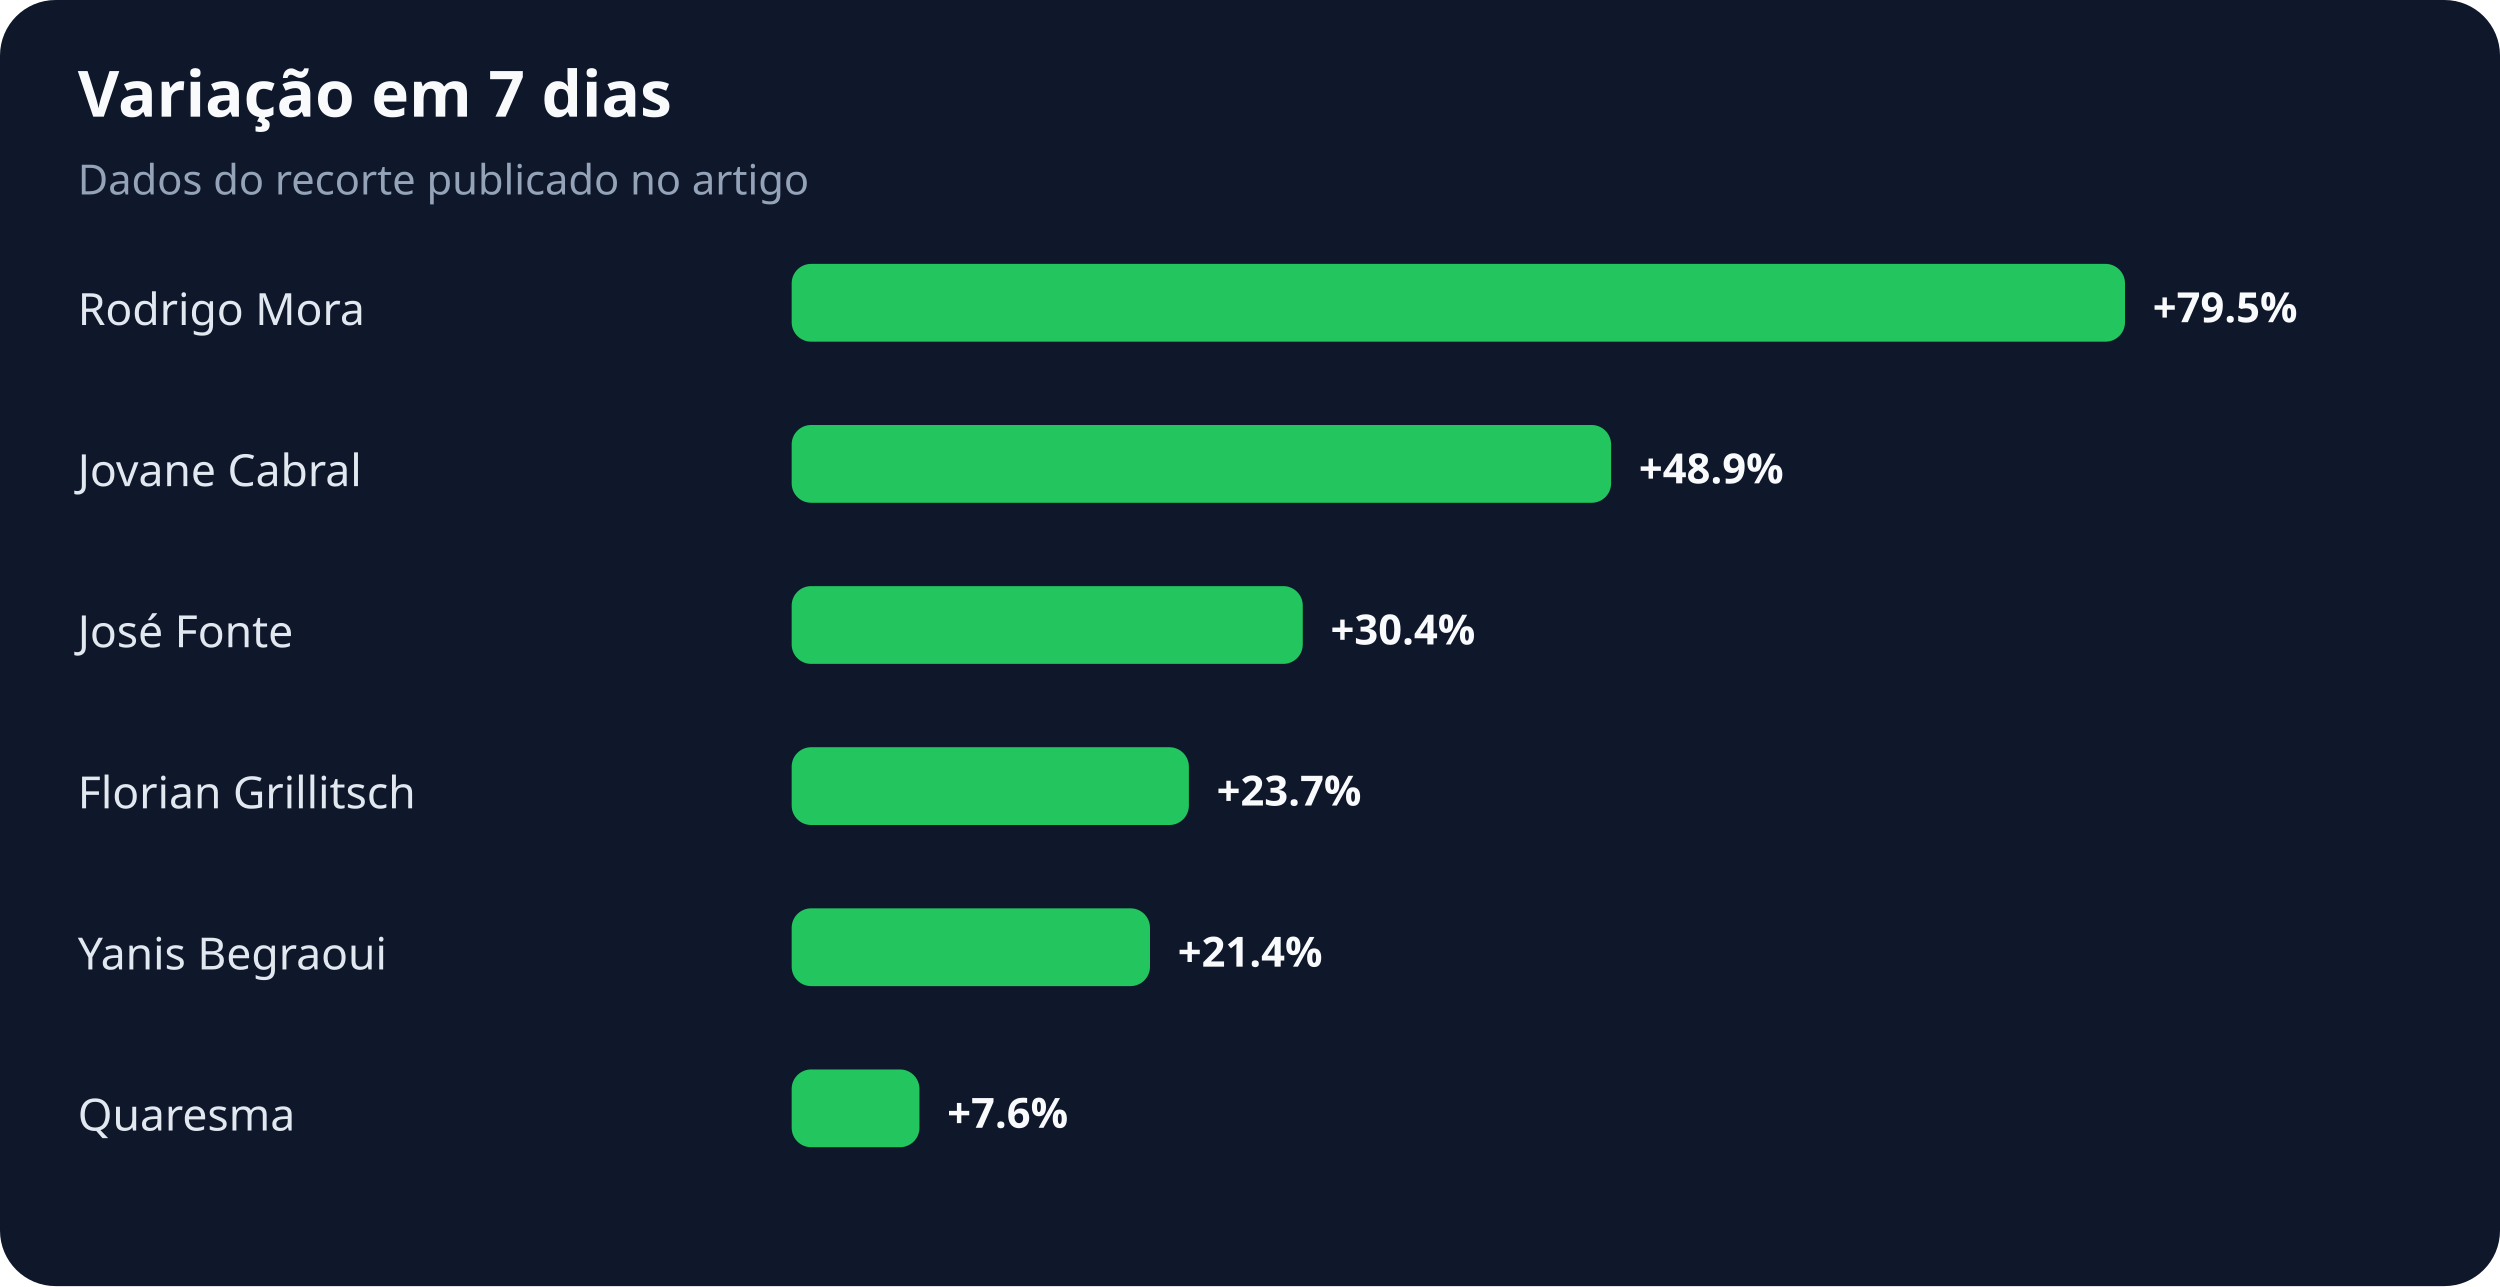
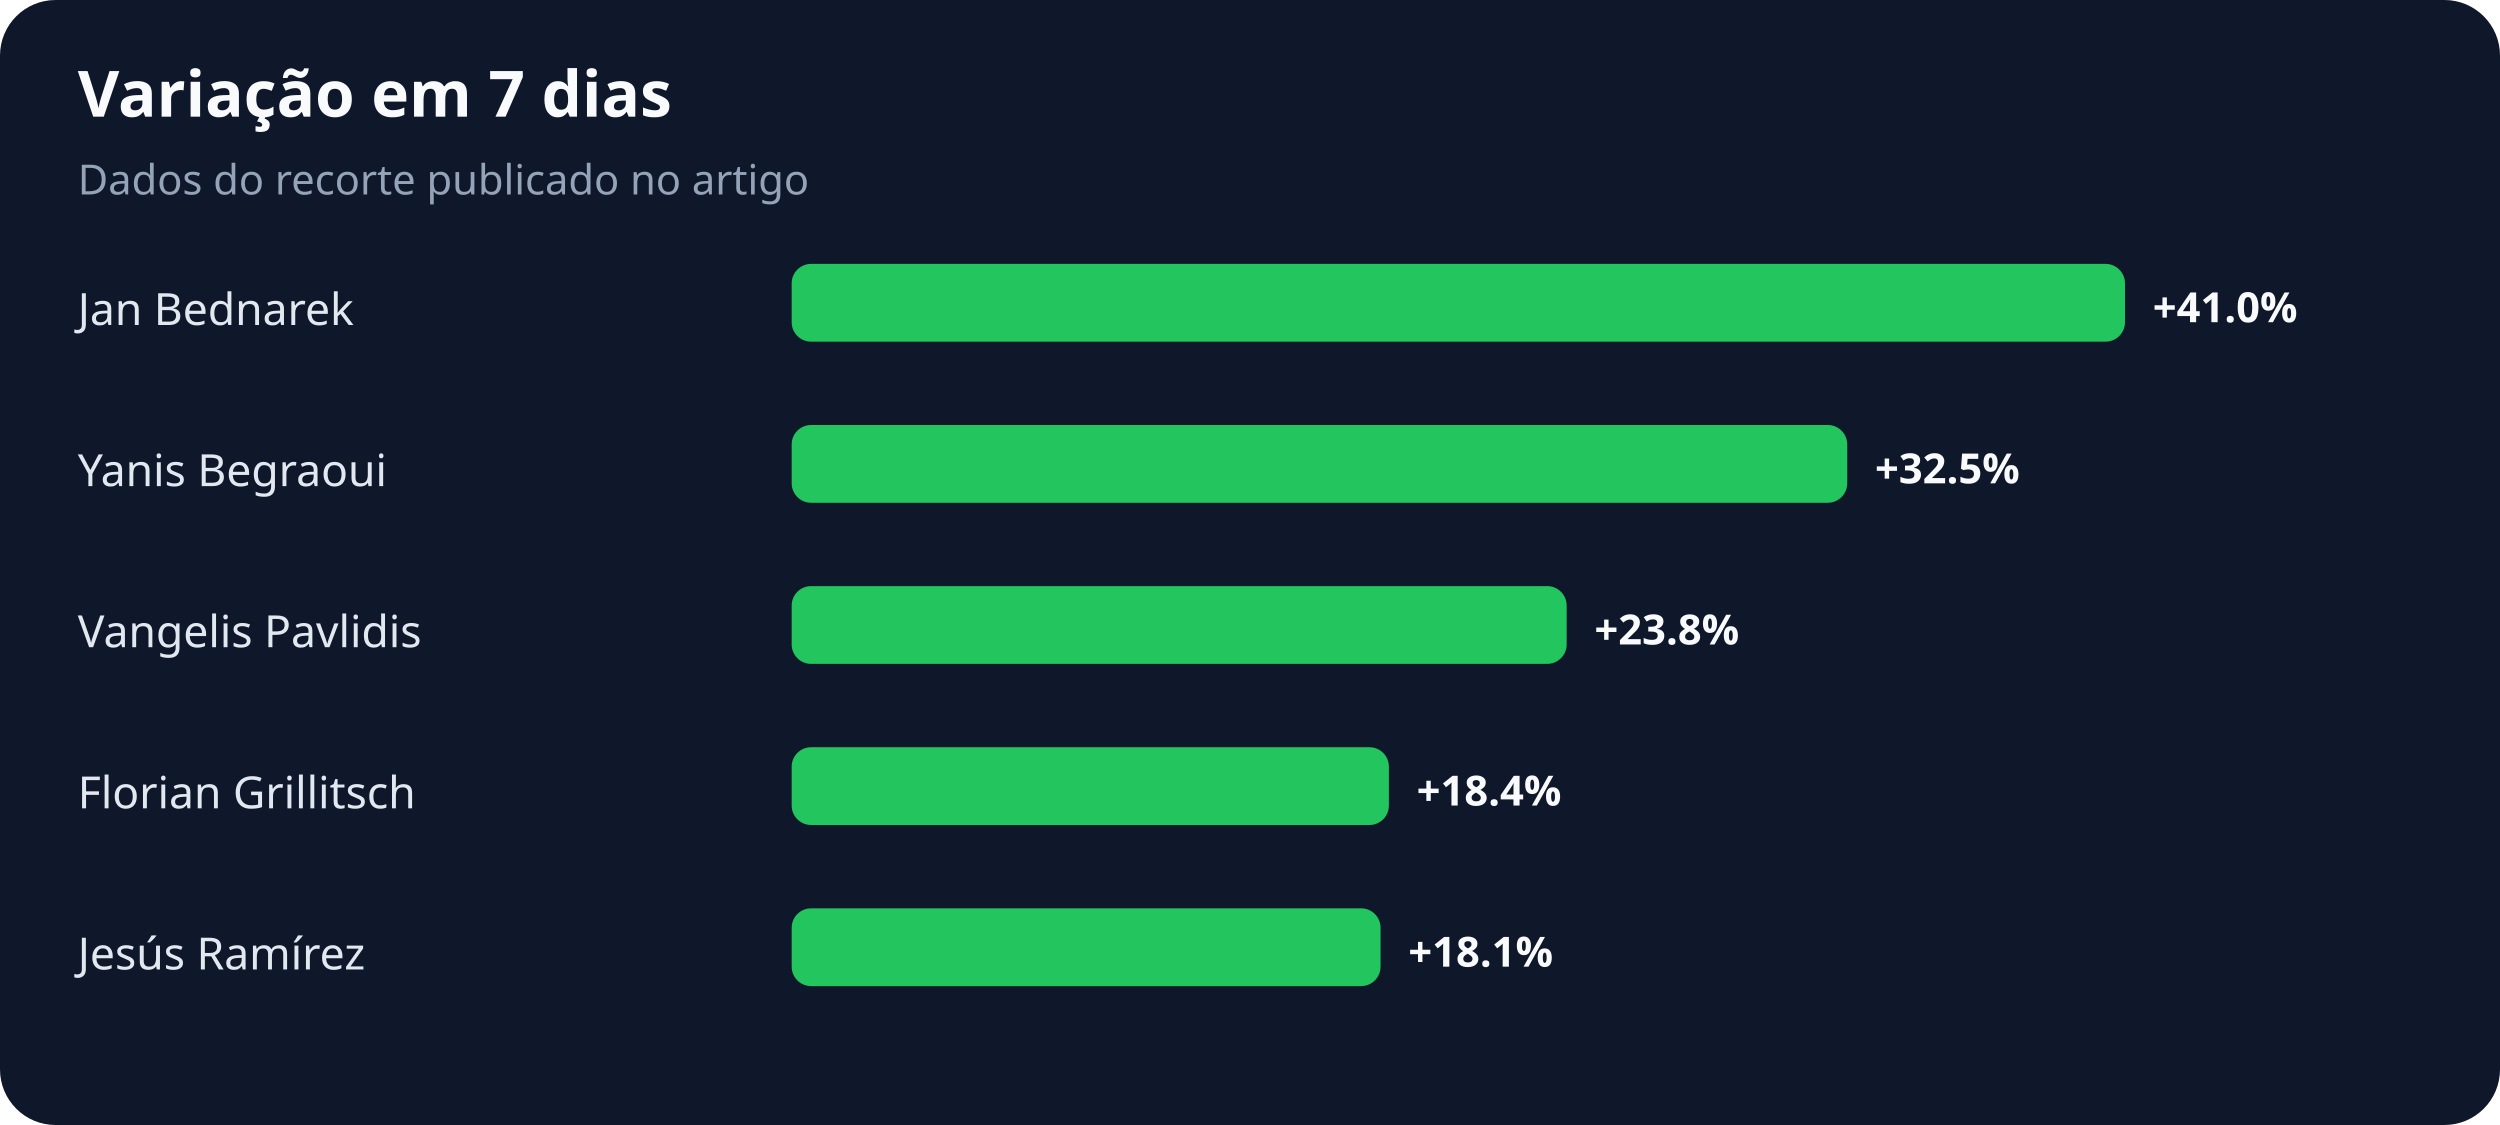
- <svg xmlns="http://www.w3.org/2000/svg" width="900" height="463" viewBox="0 0 900 463" role="img" aria-labelledby="title desc">
+ <svg xmlns="http://www.w3.org/2000/svg" width="900" height="405" viewBox="0 0 900 405" role="img" aria-labelledby="title desc">
  <rect width="100%" height="100%" rx="20" fill="#0f172a" />
  <text x="28" y="42" fill="#f8fafc" font-family="system-ui,sans-serif" font-size="23" font-weight="700">Variação em 7 dias</text>
  <text x="28" y="70" fill="#94a3b8" font-family="system-ui,sans-serif" font-size="15">Dados do recorte publicado no artigo</text>
-   <text x="28" y="117" fill="#e2e8f0" font-family="system-ui,sans-serif" font-size="16">Rodrigo Mora</text>
+   <text x="28" y="117" fill="#e2e8f0" font-family="system-ui,sans-serif" font-size="16">Jan Bednarek</text>
  <rect x="285" y="95" width="480" height="28" rx="7" fill="#22c55e" />
-   <text x="775" y="116" fill="#f8fafc" font-family="system-ui,sans-serif" font-size="15" font-weight="700">+79.5%</text>
-   <text x="28" y="175" fill="#e2e8f0" font-family="system-ui,sans-serif" font-size="16">Jovane Cabral</text>
-   <rect x="285" y="153" width="295" height="28" rx="7" fill="#22c55e" />
-   <text x="590" y="174" fill="#f8fafc" font-family="system-ui,sans-serif" font-size="15" font-weight="700">+48.9%</text>
-   <text x="28" y="233" fill="#e2e8f0" font-family="system-ui,sans-serif" font-size="16">José Fonte</text>
-   <rect x="285" y="211" width="184" height="28" rx="7" fill="#22c55e" />
-   <text x="479" y="232" fill="#f8fafc" font-family="system-ui,sans-serif" font-size="15" font-weight="700">+30.4%</text>
+   <text x="775" y="116" fill="#f8fafc" font-family="system-ui,sans-serif" font-size="15" font-weight="700">+41.0%</text>
+   <text x="28" y="175" fill="#e2e8f0" font-family="system-ui,sans-serif" font-size="16">Yanis Begraoui</text>
+   <rect x="285" y="153" width="380" height="28" rx="7" fill="#22c55e" />
+   <text x="675" y="174" fill="#f8fafc" font-family="system-ui,sans-serif" font-size="15" font-weight="700">+32.5%</text>
+   <text x="28" y="233" fill="#e2e8f0" font-family="system-ui,sans-serif" font-size="16">Vangelis Pavlidis</text>
+   <rect x="285" y="211" width="279" height="28" rx="7" fill="#22c55e" />
+   <text x="574" y="232" fill="#f8fafc" font-family="system-ui,sans-serif" font-size="15" font-weight="700">+23.8%</text>
  <text x="28" y="291" fill="#e2e8f0" font-family="system-ui,sans-serif" font-size="16">Florian Grillitsch</text>
-   <rect x="285" y="269" width="143" height="28" rx="7" fill="#22c55e" />
-   <text x="438" y="290" fill="#f8fafc" font-family="system-ui,sans-serif" font-size="15" font-weight="700">+23.7%</text>
-   <text x="28" y="349" fill="#e2e8f0" font-family="system-ui,sans-serif" font-size="16">Yanis Begraoui</text>
-   <rect x="285" y="327" width="129" height="28" rx="7" fill="#22c55e" />
-   <text x="424" y="348" fill="#f8fafc" font-family="system-ui,sans-serif" font-size="15" font-weight="700">+21.4%</text>
-   <text x="28" y="407" fill="#e2e8f0" font-family="system-ui,sans-serif" font-size="16">Quaresma</text>
-   <rect x="285" y="385" width="46" height="28" rx="7" fill="#22c55e" />
-   <text x="341" y="406" fill="#f8fafc" font-family="system-ui,sans-serif" font-size="15" font-weight="700">+7.6%</text>
+   <rect x="285" y="269" width="215" height="28" rx="7" fill="#22c55e" />
+   <text x="510" y="290" fill="#f8fafc" font-family="system-ui,sans-serif" font-size="15" font-weight="700">+18.4%</text>
+   <text x="28" y="349" fill="#e2e8f0" font-family="system-ui,sans-serif" font-size="16">Jesús Ramírez</text>
+   <rect x="285" y="327" width="212" height="28" rx="7" fill="#22c55e" />
+   <text x="507" y="348" fill="#f8fafc" font-family="system-ui,sans-serif" font-size="15" font-weight="700">+18.1%</text>
</svg>
